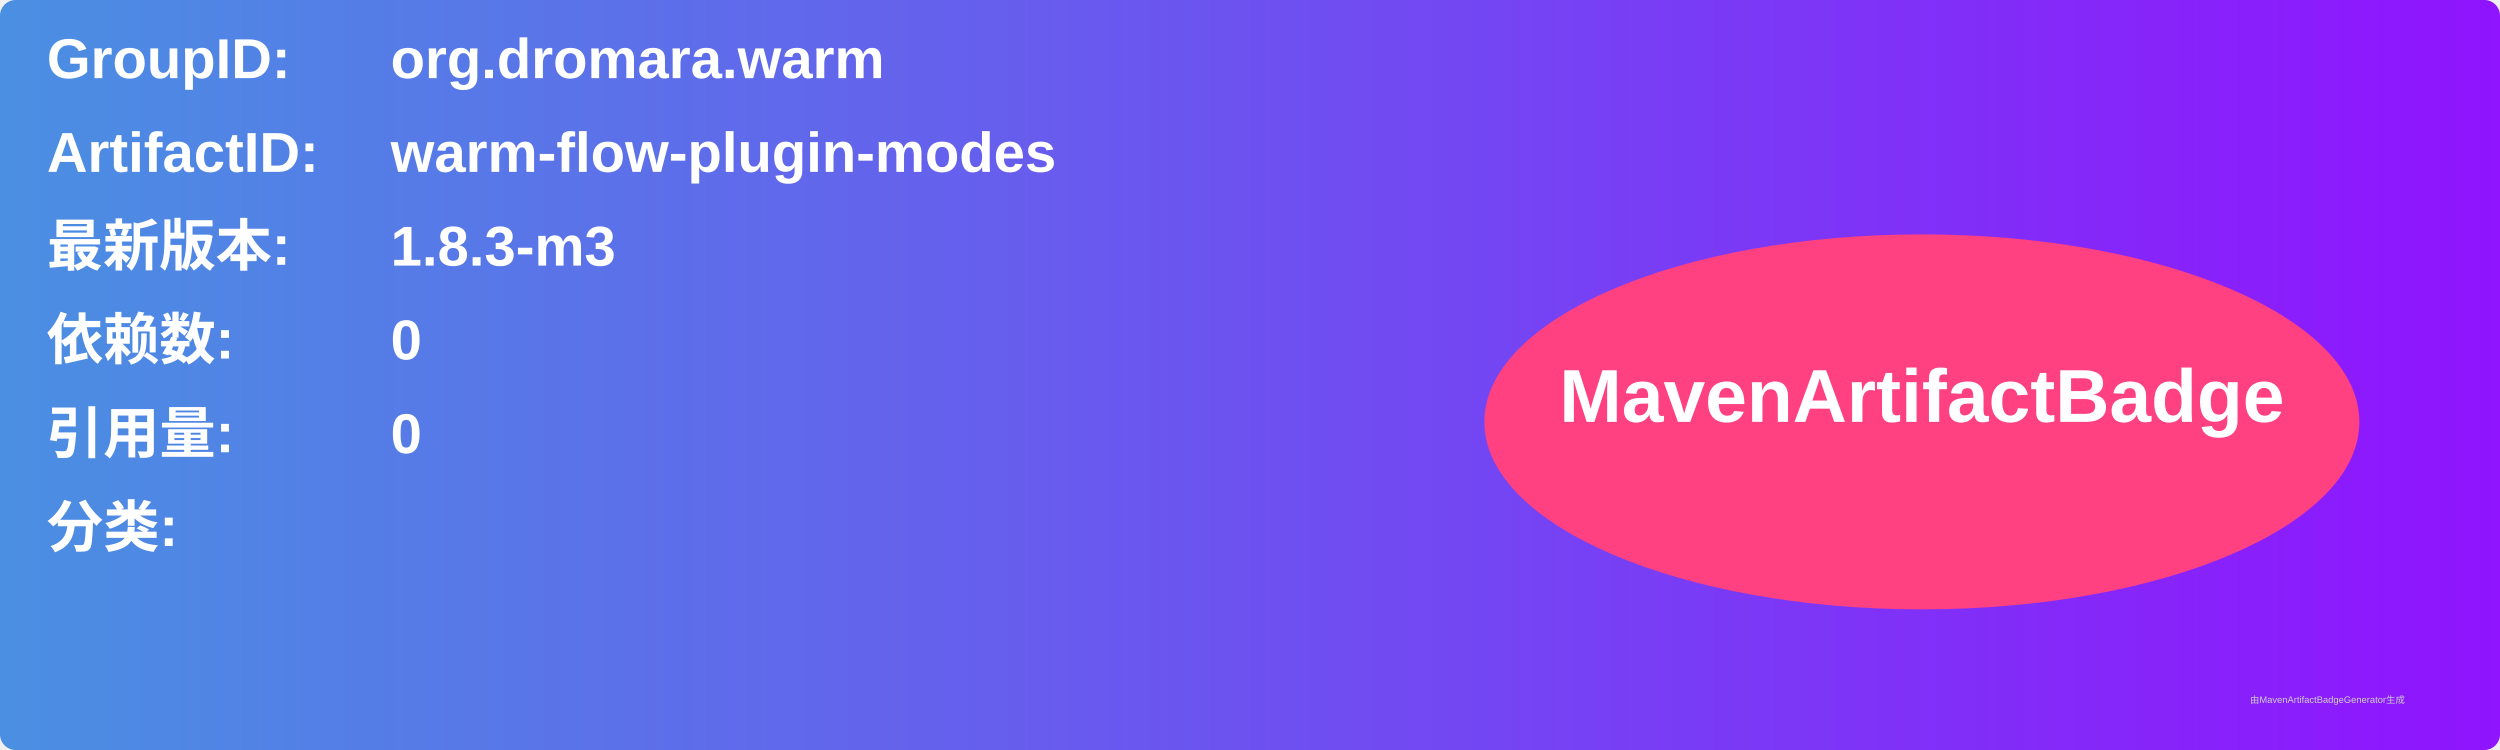
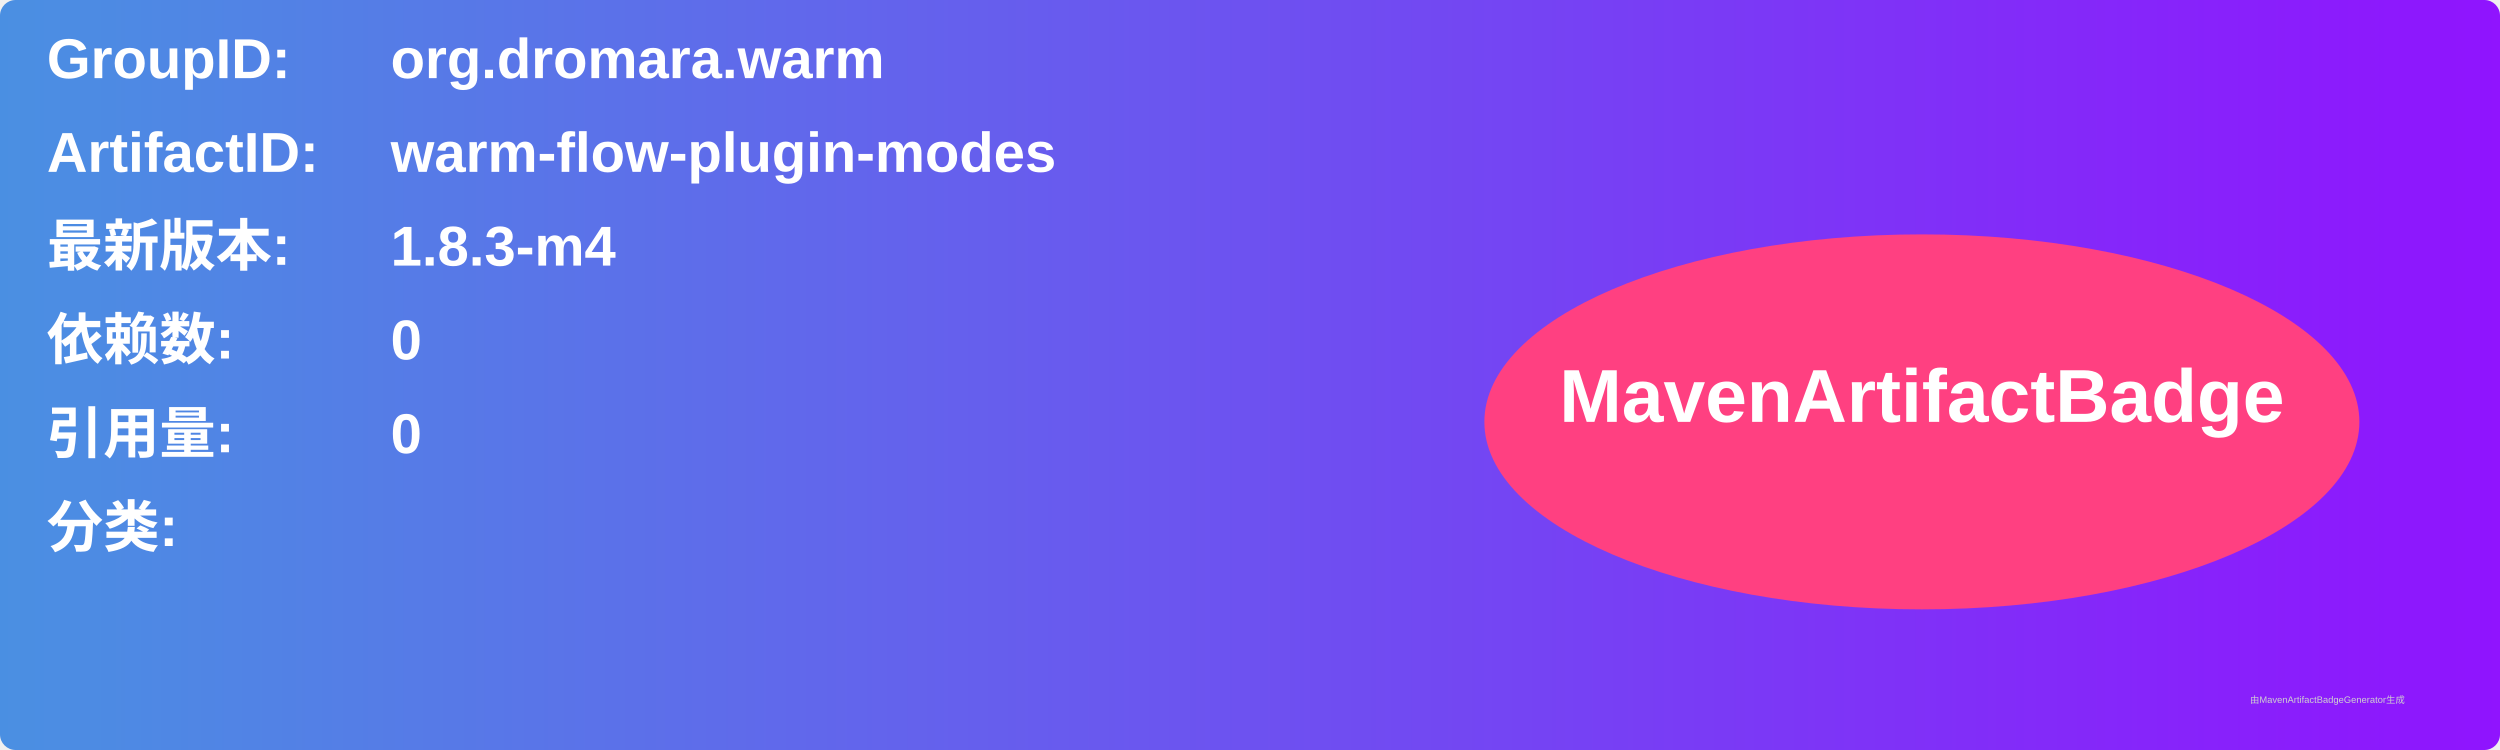
<svg xmlns="http://www.w3.org/2000/svg" width="800" height="240" viewBox="0 0 800 240">
  <linearGradient id="grad" x1="0%" y1="0%" x2="100%" y2="0%">
    <stop offset="0%" stop-color="#4a90e2" />
    <stop offset="100%" stop-color="#9013fe" />
  </linearGradient>
  <rect width="100%" height="100%" rx="5" ry="5" fill="url(#grad)" />
  <g transform="translate(15, 15)">
    <text x="0" y="10" font-family="Arial" font-size="18" fill="white" font-weight="bold" width="260">GroupID:</text>
    <text x="110" y="10" font-family="Arial" font-size="18" fill="white" font-weight="bold" width="460">org.dromara.warm</text>
    <text x="0" y="40" font-family="Arial" font-size="18" fill="white" font-weight="bold" width="260">ArtifactID:</text>
    <text x="110" y="40" font-family="Arial" font-size="18" fill="white" font-weight="bold" width="460">warm-flow-plugin-modes</text>
    <text x="0" y="70" font-family="Arial" font-size="18" fill="white" font-weight="bold">最新版本:</text>
    <text x="110" y="70" font-family="Arial" font-size="18" fill="white" font-weight="bold">
-       <tspan font-weight="bold">1.8.3-m3</tspan>
+       <tspan font-weight="bold">1.8.3-m4</tspan>
    </text>
    <text x="0" y="100" font-family="Arial" font-size="18" fill="white" font-weight="bold">依赖数: </text>
    <text x="110" y="100" font-family="Arial" font-size="18" fill="white">
      <tspan font-weight="bold">0</tspan>
    </text>
    <text x="0" y="130" font-family="Arial" font-size="18" fill="white" font-weight="bold">引用量: </text>
    <text x="110" y="130" font-family="Arial" font-size="18" fill="white">
      <tspan font-weight="bold">0</tspan>
    </text>
    <text x="0" y="160" font-family="Arial" font-size="18" fill="white" font-weight="bold">分类:</text>
    <text x="10" y="190" font-family="Arial" font-size="10" fill="white">
      <tspan font-weight="bold" />
    </text>
    <ellipse cx="600" cy="120" rx="140" ry="60" fill="#ff4081" />
    <text x="600" y="120" text-anchor="middle" font-family="Arial" font-size="24" fill="white" font-weight="bold">MavenArtifactBadge</text>
  </g>
  <text x="720" y="225" font-family="Arial" font-size="3" fill="#d0d0d0">由MavenArtifactBadgeGenerator生成</text>
</svg>
